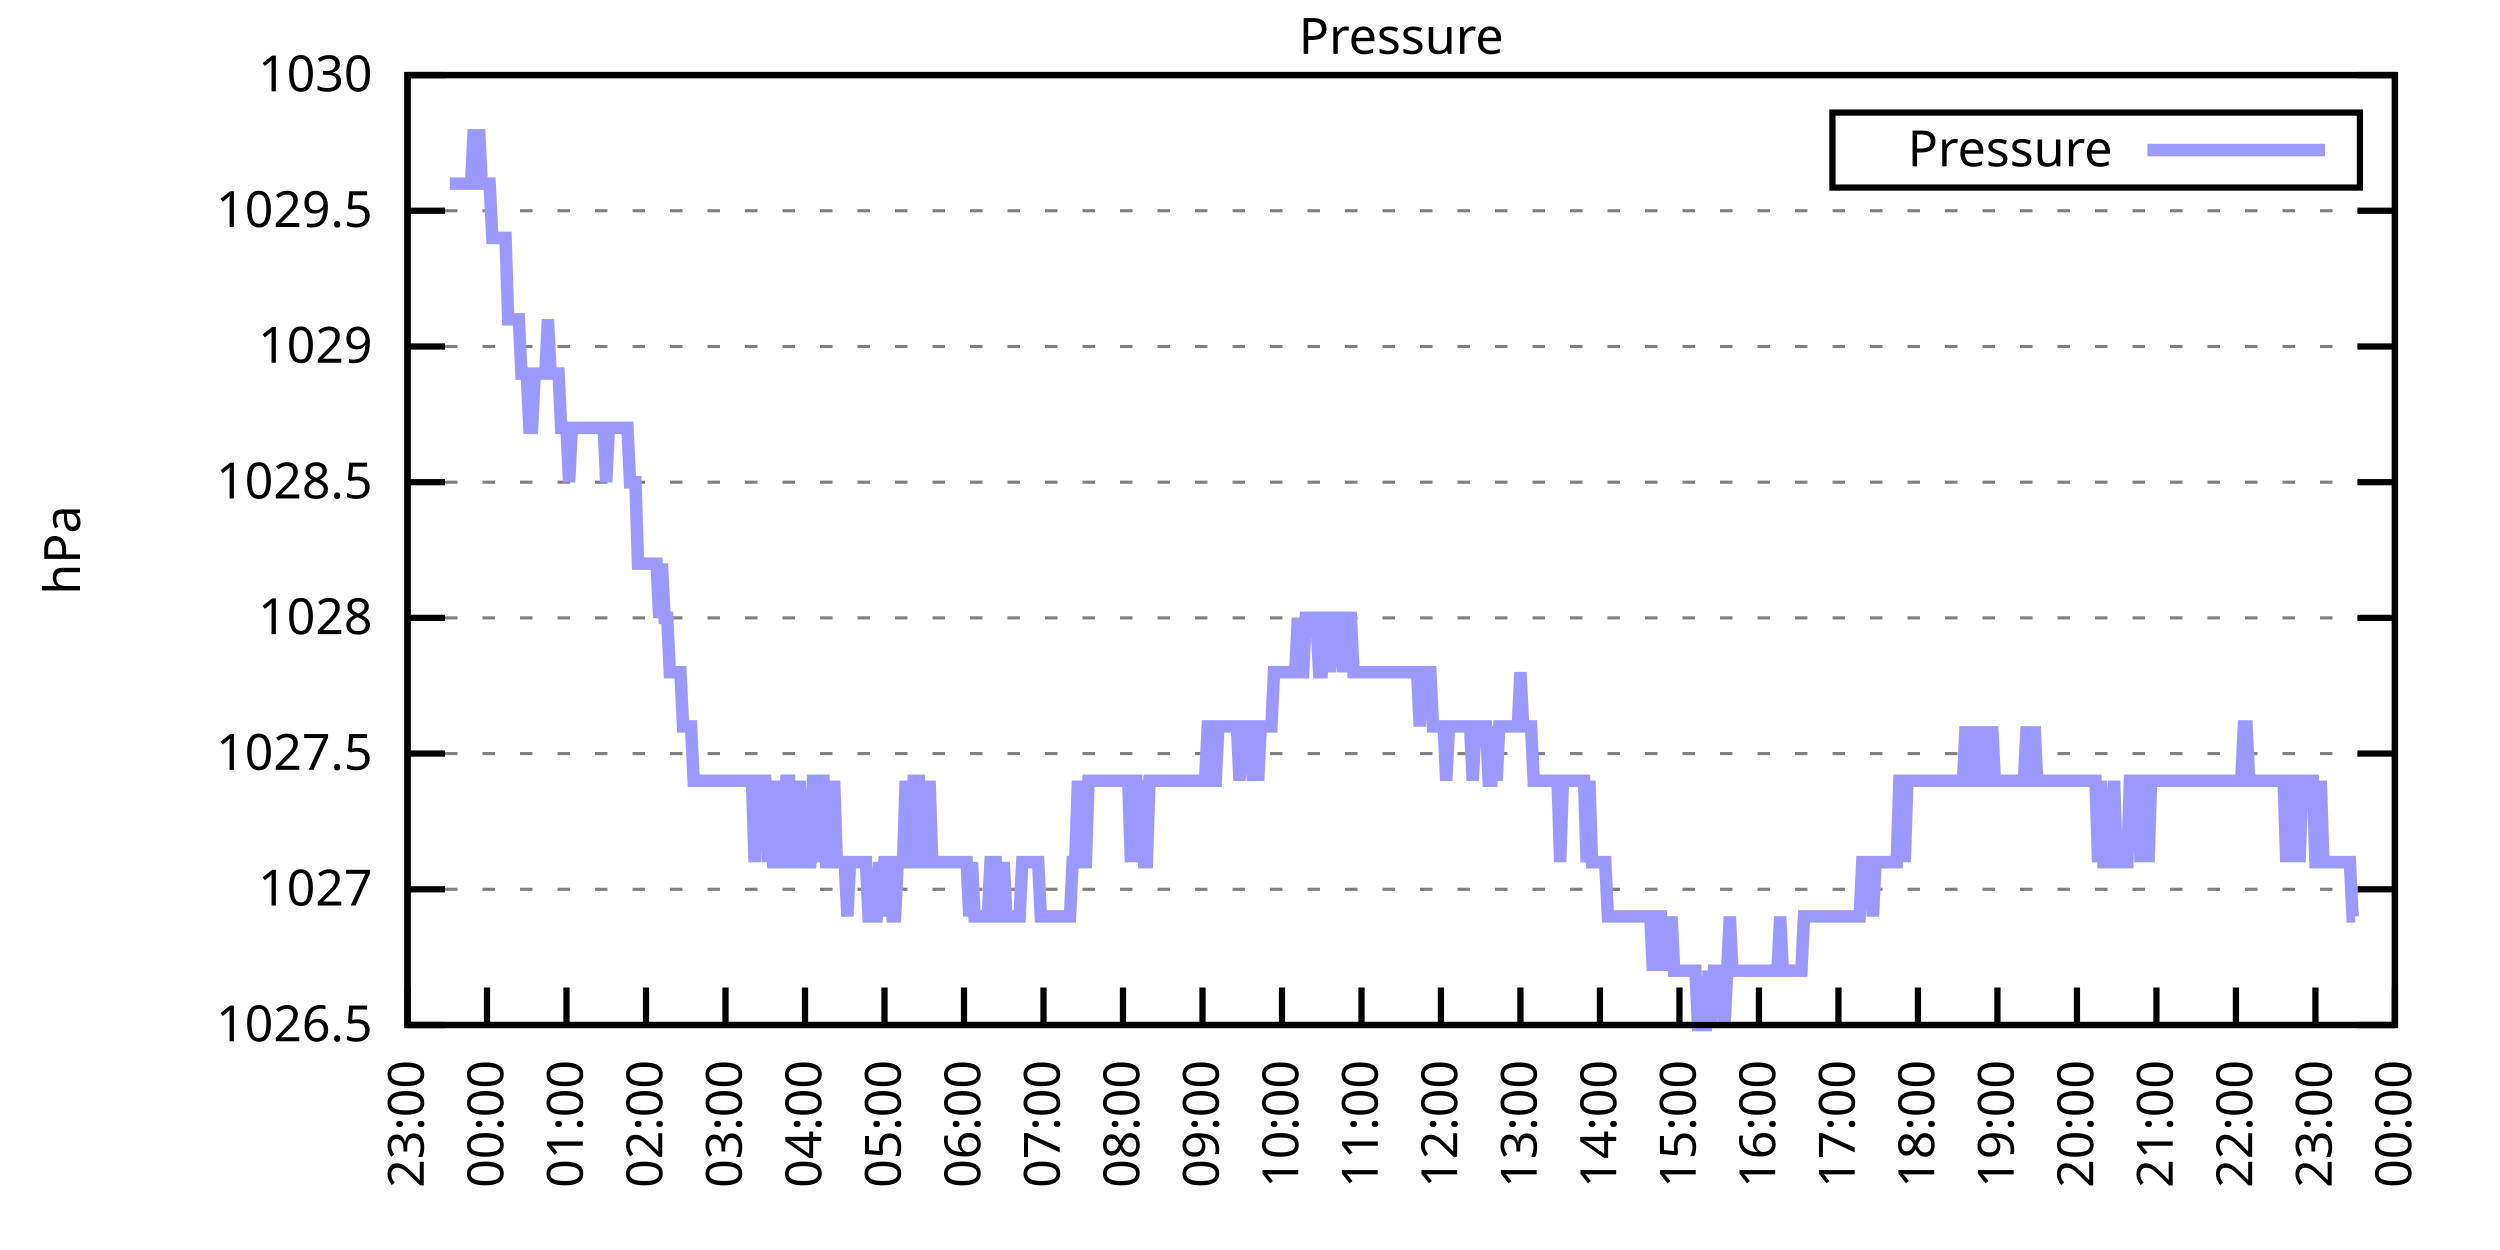
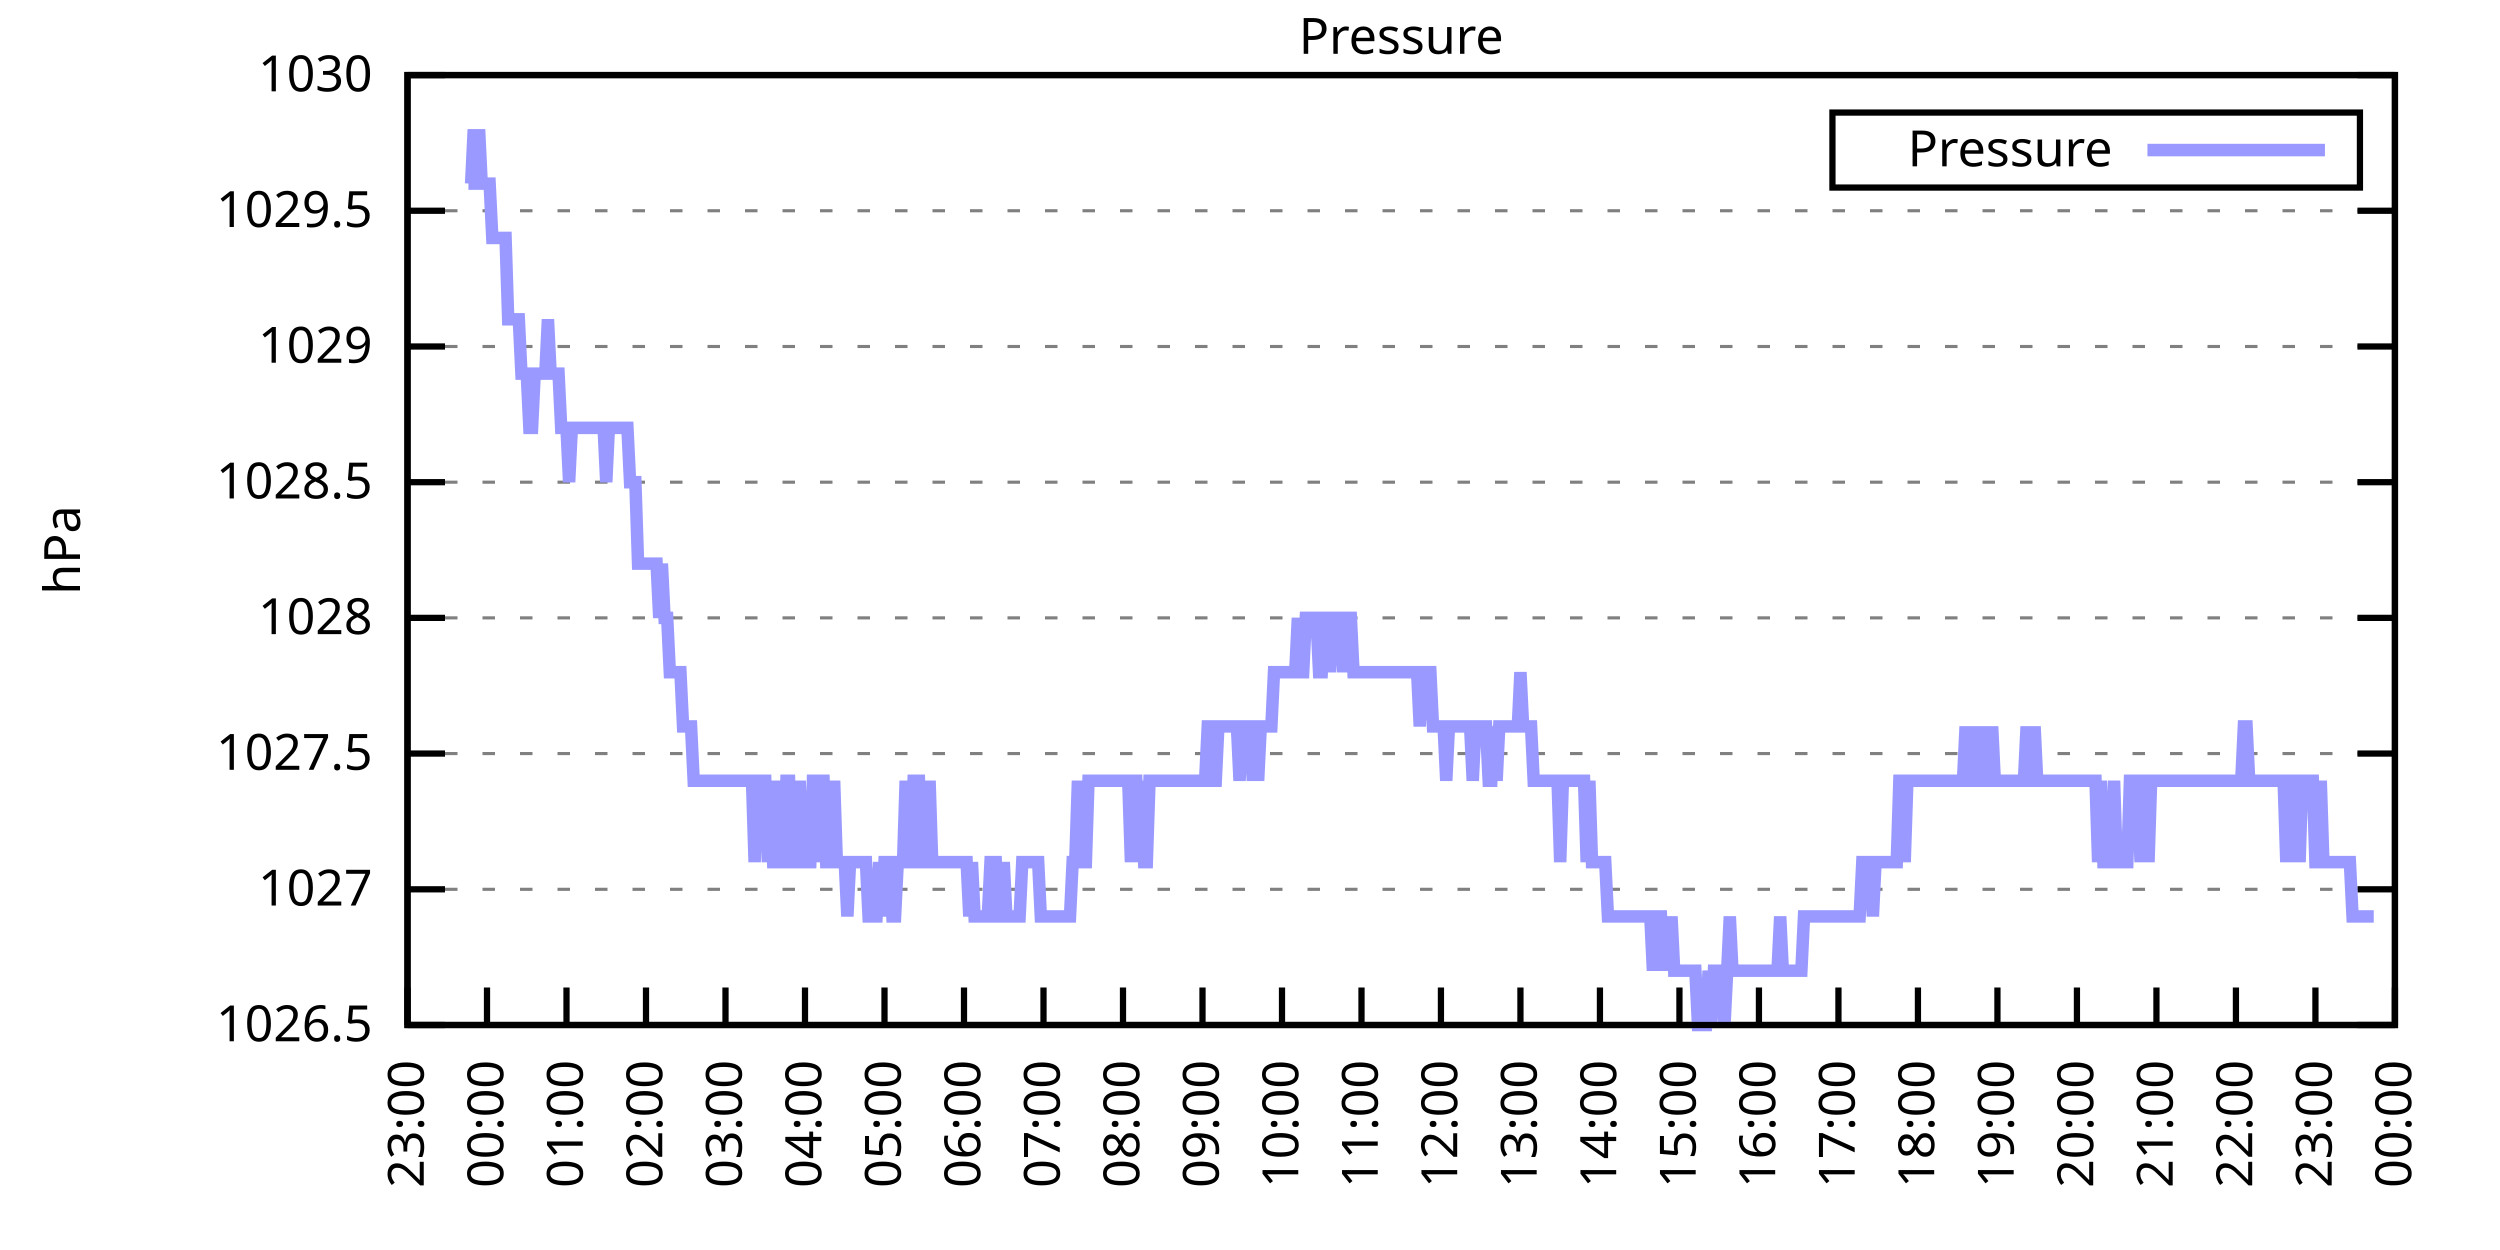
<svg xmlns="http://www.w3.org/2000/svg" xmlns:xlink="http://www.w3.org/1999/xlink" width="400" height="200" viewBox="0 0 400 200">
  <g id="gnuplot_canvas">
    <rect x="0" y="0" width="400" height="200" fill="none" />
    <defs>
      <circle id="gpDot" r="0.5" stroke-width="0.5" stroke="currentColor" />
      <path id="gpPt0" stroke-width="0.333" stroke="currentColor" d="M-1,0 h2 M0,-1 v2" />
      <path id="gpPt1" stroke-width="0.333" stroke="currentColor" d="M-1,-1 L1,1 M1,-1 L-1,1" />
      <path id="gpPt2" stroke-width="0.333" stroke="currentColor" d="M-1,0 L1,0 M0,-1 L0,1 M-1,-1 L1,1 M-1,1 L1,-1" />
      <rect id="gpPt3" stroke-width="0.333" stroke="currentColor" x="-1" y="-1" width="2" height="2" />
      <rect id="gpPt4" stroke-width="0.333" stroke="currentColor" fill="currentColor" x="-1" y="-1" width="2" height="2" />
      <circle id="gpPt5" stroke-width="0.333" stroke="currentColor" cx="0" cy="0" r="1" />
      <use xlink:href="#gpPt5" id="gpPt6" fill="currentColor" stroke="none" />
      <path id="gpPt7" stroke-width="0.333" stroke="currentColor" d="M0,-1.33 L-1.33,0.67 L1.33,0.67 z" />
      <use xlink:href="#gpPt7" id="gpPt8" fill="currentColor" stroke="none" />
      <use xlink:href="#gpPt7" id="gpPt9" stroke="currentColor" transform="rotate(180)" />
      <use xlink:href="#gpPt9" id="gpPt10" fill="currentColor" stroke="none" />
      <use xlink:href="#gpPt3" id="gpPt11" stroke="currentColor" transform="rotate(45)" />
      <use xlink:href="#gpPt11" id="gpPt12" fill="currentColor" stroke="none" />
      <path id="gpPt13" stroke-width="0.333" stroke="currentColor" d="M0,1.330 L1.265,0.411 L0.782,-1.067 L-0.782,-1.076 L-1.265,0.411 z" />
      <use xlink:href="#gpPt13" id="gpPt14" fill="currentColor" stroke="none" />
      <filter id="textbox" filterUnits="objectBoundingBox" x="0" y="0" height="1" width="1">
        <feFlood flood-color="white" flood-opacity="1" result="bgnd" />
        <feComposite in="SourceGraphic" in2="bgnd" operator="atop" />
      </filter>
      <filter id="greybox" filterUnits="objectBoundingBox" x="0" y="0" height="1" width="1">
        <feFlood flood-color="lightgrey" flood-opacity="1" result="grey" />
        <feComposite in="SourceGraphic" in2="grey" operator="atop" />
      </filter>
    </defs>
    <g fill="none" color="white" stroke="currentColor" stroke-width="1.00" stroke-linecap="butt" stroke-linejoin="miter">
</g>
    <g fill="none" color="black" stroke="currentColor" stroke-width="1.00" stroke-linecap="butt" stroke-linejoin="miter">
      <g stroke="none" shape-rendering="crispEdges">
        <polygon fill="rgb(255, 255, 255)" points="65.20,164.00 383.18,164.00 383.18,12.02 65.20,12.02 " />
      </g>
    </g>
    <g fill="none" color="black" stroke="currentColor" stroke-width="1.00" stroke-linecap="butt" stroke-linejoin="miter">
</g>
    <g fill="none" color="black" stroke="black" stroke-width="0.50" stroke-linecap="butt" stroke-linejoin="miter">
</g>
    <g fill="none" color="gray" stroke="currentColor" stroke-width="0.50" stroke-linecap="butt" stroke-linejoin="miter">
      <path stroke="gray" stroke-dasharray="2,4" class="gridline" d="M65.20,164.00 L383.19,164.00  " />
    </g>
    <g fill="none" color="gray" stroke="gray" stroke-width="1.00" stroke-linecap="butt" stroke-linejoin="miter">
</g>
    <g fill="none" color="black" stroke="currentColor" stroke-width="1.00" stroke-linecap="butt" stroke-linejoin="miter">
      <path stroke="black" d="M65.20,164.00 L71.20,164.00 M383.19,164.00 L377.19,164.00  " />
      <g transform="translate(59.60,166.60)" stroke="none" fill="black" font-family="Sans" font-size="8.00" text-anchor="end">
        <text>
          <tspan font-family="Sans"> 1026.5</tspan>
        </text>
      </g>
    </g>
    <g fill="none" color="black" stroke="currentColor" stroke-width="1.00" stroke-linecap="butt" stroke-linejoin="miter">
</g>
    <g fill="none" color="black" stroke="black" stroke-width="0.50" stroke-linecap="butt" stroke-linejoin="miter">
</g>
    <g fill="none" color="gray" stroke="currentColor" stroke-width="0.50" stroke-linecap="butt" stroke-linejoin="miter">
      <path stroke="gray" stroke-dasharray="2,4" class="gridline" d="M65.20,142.29 L383.19,142.29  " />
    </g>
    <g fill="none" color="gray" stroke="gray" stroke-width="1.00" stroke-linecap="butt" stroke-linejoin="miter">
</g>
    <g fill="none" color="black" stroke="currentColor" stroke-width="1.00" stroke-linecap="butt" stroke-linejoin="miter">
      <path stroke="black" d="M65.20,142.29 L71.20,142.29 M383.19,142.29 L377.19,142.29  " />
      <g transform="translate(59.60,144.89)" stroke="none" fill="black" font-family="Sans" font-size="8.00" text-anchor="end">
        <text>
          <tspan font-family="Sans"> 1027</tspan>
        </text>
      </g>
    </g>
    <g fill="none" color="black" stroke="currentColor" stroke-width="1.00" stroke-linecap="butt" stroke-linejoin="miter">
</g>
    <g fill="none" color="black" stroke="black" stroke-width="0.50" stroke-linecap="butt" stroke-linejoin="miter">
</g>
    <g fill="none" color="gray" stroke="currentColor" stroke-width="0.50" stroke-linecap="butt" stroke-linejoin="miter">
      <path stroke="gray" stroke-dasharray="2,4" class="gridline" d="M65.20,120.57 L383.19,120.57  " />
    </g>
    <g fill="none" color="gray" stroke="gray" stroke-width="1.00" stroke-linecap="butt" stroke-linejoin="miter">
</g>
    <g fill="none" color="black" stroke="currentColor" stroke-width="1.00" stroke-linecap="butt" stroke-linejoin="miter">
      <path stroke="black" d="M65.20,120.57 L71.20,120.57 M383.19,120.57 L377.19,120.57  " />
      <g transform="translate(59.60,123.17)" stroke="none" fill="black" font-family="Sans" font-size="8.00" text-anchor="end">
        <text>
          <tspan font-family="Sans"> 1027.5</tspan>
        </text>
      </g>
    </g>
    <g fill="none" color="black" stroke="currentColor" stroke-width="1.00" stroke-linecap="butt" stroke-linejoin="miter">
</g>
    <g fill="none" color="black" stroke="black" stroke-width="0.50" stroke-linecap="butt" stroke-linejoin="miter">
</g>
    <g fill="none" color="gray" stroke="currentColor" stroke-width="0.50" stroke-linecap="butt" stroke-linejoin="miter">
      <path stroke="gray" stroke-dasharray="2,4" class="gridline" d="M65.20,98.86 L383.19,98.86  " />
    </g>
    <g fill="none" color="gray" stroke="gray" stroke-width="1.00" stroke-linecap="butt" stroke-linejoin="miter">
</g>
    <g fill="none" color="black" stroke="currentColor" stroke-width="1.00" stroke-linecap="butt" stroke-linejoin="miter">
      <path stroke="black" d="M65.20,98.86 L71.20,98.86 M383.19,98.86 L377.19,98.86  " />
      <g transform="translate(59.60,101.46)" stroke="none" fill="black" font-family="Sans" font-size="8.00" text-anchor="end">
        <text>
          <tspan font-family="Sans"> 1028</tspan>
        </text>
      </g>
    </g>
    <g fill="none" color="black" stroke="currentColor" stroke-width="1.00" stroke-linecap="butt" stroke-linejoin="miter">
</g>
    <g fill="none" color="black" stroke="black" stroke-width="0.50" stroke-linecap="butt" stroke-linejoin="miter">
</g>
    <g fill="none" color="gray" stroke="currentColor" stroke-width="0.50" stroke-linecap="butt" stroke-linejoin="miter">
      <path stroke="gray" stroke-dasharray="2,4" class="gridline" d="M65.20,77.15 L383.19,77.15  " />
    </g>
    <g fill="none" color="gray" stroke="gray" stroke-width="1.00" stroke-linecap="butt" stroke-linejoin="miter">
</g>
    <g fill="none" color="black" stroke="currentColor" stroke-width="1.00" stroke-linecap="butt" stroke-linejoin="miter">
      <path stroke="black" d="M65.20,77.15 L71.20,77.15 M383.19,77.15 L377.19,77.15  " />
      <g transform="translate(59.60,79.75)" stroke="none" fill="black" font-family="Sans" font-size="8.00" text-anchor="end">
        <text>
          <tspan font-family="Sans"> 1028.5</tspan>
        </text>
      </g>
    </g>
    <g fill="none" color="black" stroke="currentColor" stroke-width="1.00" stroke-linecap="butt" stroke-linejoin="miter">
</g>
    <g fill="none" color="black" stroke="black" stroke-width="0.50" stroke-linecap="butt" stroke-linejoin="miter">
</g>
    <g fill="none" color="gray" stroke="currentColor" stroke-width="0.50" stroke-linecap="butt" stroke-linejoin="miter">
      <path stroke="gray" stroke-dasharray="2,4" class="gridline" d="M65.20,55.44 L383.19,55.44  " />
    </g>
    <g fill="none" color="gray" stroke="gray" stroke-width="1.00" stroke-linecap="butt" stroke-linejoin="miter">
</g>
    <g fill="none" color="black" stroke="currentColor" stroke-width="1.00" stroke-linecap="butt" stroke-linejoin="miter">
      <path stroke="black" d="M65.20,55.44 L71.20,55.44 M383.19,55.44 L377.19,55.44  " />
      <g transform="translate(59.60,58.04)" stroke="none" fill="black" font-family="Sans" font-size="8.00" text-anchor="end">
        <text>
          <tspan font-family="Sans"> 1029</tspan>
        </text>
      </g>
    </g>
    <g fill="none" color="black" stroke="currentColor" stroke-width="1.00" stroke-linecap="butt" stroke-linejoin="miter">
</g>
    <g fill="none" color="black" stroke="black" stroke-width="0.50" stroke-linecap="butt" stroke-linejoin="miter">
</g>
    <g fill="none" color="gray" stroke="currentColor" stroke-width="0.50" stroke-linecap="butt" stroke-linejoin="miter">
      <path stroke="gray" stroke-dasharray="2,4" class="gridline" d="M65.20,33.72 L383.19,33.72  " />
    </g>
    <g fill="none" color="gray" stroke="gray" stroke-width="1.00" stroke-linecap="butt" stroke-linejoin="miter">
</g>
    <g fill="none" color="black" stroke="currentColor" stroke-width="1.00" stroke-linecap="butt" stroke-linejoin="miter">
      <path stroke="black" d="M65.20,33.72 L71.20,33.72 M383.19,33.72 L377.19,33.72  " />
      <g transform="translate(59.60,36.32)" stroke="none" fill="black" font-family="Sans" font-size="8.00" text-anchor="end">
        <text>
          <tspan font-family="Sans"> 1029.5</tspan>
        </text>
      </g>
    </g>
    <g fill="none" color="black" stroke="currentColor" stroke-width="1.00" stroke-linecap="butt" stroke-linejoin="miter">
</g>
    <g fill="none" color="black" stroke="black" stroke-width="0.50" stroke-linecap="butt" stroke-linejoin="miter">
</g>
    <g fill="none" color="gray" stroke="currentColor" stroke-width="0.50" stroke-linecap="butt" stroke-linejoin="miter">
      <path stroke="gray" stroke-dasharray="2,4" class="gridline" d="M65.20,12.01 L383.19,12.01  " />
    </g>
    <g fill="none" color="gray" stroke="gray" stroke-width="1.00" stroke-linecap="butt" stroke-linejoin="miter">
</g>
    <g fill="none" color="black" stroke="currentColor" stroke-width="1.00" stroke-linecap="butt" stroke-linejoin="miter">
      <path stroke="black" d="M65.20,12.01 L71.20,12.01 M383.19,12.01 L377.19,12.01  " />
      <g transform="translate(59.60,14.61)" stroke="none" fill="black" font-family="Sans" font-size="8.00" text-anchor="end">
        <text>
          <tspan font-family="Sans"> 1030</tspan>
        </text>
      </g>
    </g>
    <g fill="none" color="black" stroke="currentColor" stroke-width="1.00" stroke-linecap="butt" stroke-linejoin="miter">
      <path stroke="black" d="M65.20,164.00 L65.20,158.00  " />
      <g transform="translate(67.80,169.60) rotate(270.00)" stroke="none" fill="black" font-family="Sans" font-size="8.00" text-anchor="end">
        <text>
          <tspan font-family="Sans">23:00</tspan>
        </text>
      </g>
    </g>
    <g fill="none" color="black" stroke="currentColor" stroke-width="1.00" stroke-linecap="butt" stroke-linejoin="miter">
      <path stroke="black" d="M77.92,164.00 L77.92,158.00  " />
      <g transform="translate(80.52,169.60) rotate(270.00)" stroke="none" fill="black" font-family="Sans" font-size="8.00" text-anchor="end">
        <text>
          <tspan font-family="Sans">00:00</tspan>
        </text>
      </g>
    </g>
    <g fill="none" color="black" stroke="currentColor" stroke-width="1.00" stroke-linecap="butt" stroke-linejoin="miter">
      <path stroke="black" d="M90.64,164.00 L90.64,158.00  " />
      <g transform="translate(93.24,169.60) rotate(270.00)" stroke="none" fill="black" font-family="Sans" font-size="8.00" text-anchor="end">
        <text>
          <tspan font-family="Sans">01:00</tspan>
        </text>
      </g>
    </g>
    <g fill="none" color="black" stroke="currentColor" stroke-width="1.00" stroke-linecap="butt" stroke-linejoin="miter">
      <path stroke="black" d="M103.36,164.00 L103.36,158.00  " />
      <g transform="translate(105.96,169.60) rotate(270.00)" stroke="none" fill="black" font-family="Sans" font-size="8.00" text-anchor="end">
        <text>
          <tspan font-family="Sans">02:00</tspan>
        </text>
      </g>
    </g>
    <g fill="none" color="black" stroke="currentColor" stroke-width="1.00" stroke-linecap="butt" stroke-linejoin="miter">
      <path stroke="black" d="M116.08,164.00 L116.08,158.00  " />
      <g transform="translate(118.68,169.60) rotate(270.00)" stroke="none" fill="black" font-family="Sans" font-size="8.00" text-anchor="end">
        <text>
          <tspan font-family="Sans">03:00</tspan>
        </text>
      </g>
    </g>
    <g fill="none" color="black" stroke="currentColor" stroke-width="1.00" stroke-linecap="butt" stroke-linejoin="miter">
      <path stroke="black" d="M128.80,164.00 L128.80,158.00  " />
      <g transform="translate(131.40,169.60) rotate(270.00)" stroke="none" fill="black" font-family="Sans" font-size="8.00" text-anchor="end">
        <text>
          <tspan font-family="Sans">04:00</tspan>
        </text>
      </g>
    </g>
    <g fill="none" color="black" stroke="currentColor" stroke-width="1.00" stroke-linecap="butt" stroke-linejoin="miter">
      <path stroke="black" d="M141.52,164.00 L141.52,158.00  " />
      <g transform="translate(144.12,169.60) rotate(270.00)" stroke="none" fill="black" font-family="Sans" font-size="8.00" text-anchor="end">
        <text>
          <tspan font-family="Sans">05:00</tspan>
        </text>
      </g>
    </g>
    <g fill="none" color="black" stroke="currentColor" stroke-width="1.00" stroke-linecap="butt" stroke-linejoin="miter">
      <path stroke="black" d="M154.24,164.00 L154.24,158.00  " />
      <g transform="translate(156.84,169.60) rotate(270.00)" stroke="none" fill="black" font-family="Sans" font-size="8.00" text-anchor="end">
        <text>
          <tspan font-family="Sans">06:00</tspan>
        </text>
      </g>
    </g>
    <g fill="none" color="black" stroke="currentColor" stroke-width="1.00" stroke-linecap="butt" stroke-linejoin="miter">
      <path stroke="black" d="M166.96,164.00 L166.96,158.00  " />
      <g transform="translate(169.56,169.60) rotate(270.00)" stroke="none" fill="black" font-family="Sans" font-size="8.00" text-anchor="end">
        <text>
          <tspan font-family="Sans">07:00</tspan>
        </text>
      </g>
    </g>
    <g fill="none" color="black" stroke="currentColor" stroke-width="1.00" stroke-linecap="butt" stroke-linejoin="miter">
      <path stroke="black" d="M179.68,164.00 L179.68,158.00  " />
      <g transform="translate(182.28,169.60) rotate(270.00)" stroke="none" fill="black" font-family="Sans" font-size="8.00" text-anchor="end">
        <text>
          <tspan font-family="Sans">08:00</tspan>
        </text>
      </g>
    </g>
    <g fill="none" color="black" stroke="currentColor" stroke-width="1.00" stroke-linecap="butt" stroke-linejoin="miter">
      <path stroke="black" d="M192.40,164.00 L192.40,158.00  " />
      <g transform="translate(195.00,169.60) rotate(270.00)" stroke="none" fill="black" font-family="Sans" font-size="8.00" text-anchor="end">
        <text>
          <tspan font-family="Sans">09:00</tspan>
        </text>
      </g>
    </g>
    <g fill="none" color="black" stroke="currentColor" stroke-width="1.00" stroke-linecap="butt" stroke-linejoin="miter">
      <path stroke="black" d="M205.12,164.00 L205.12,158.00  " />
      <g transform="translate(207.72,169.60) rotate(270.00)" stroke="none" fill="black" font-family="Sans" font-size="8.00" text-anchor="end">
        <text>
          <tspan font-family="Sans">10:00</tspan>
        </text>
      </g>
    </g>
    <g fill="none" color="black" stroke="currentColor" stroke-width="1.00" stroke-linecap="butt" stroke-linejoin="miter">
      <path stroke="black" d="M217.84,164.00 L217.84,158.00  " />
      <g transform="translate(220.44,169.60) rotate(270.00)" stroke="none" fill="black" font-family="Sans" font-size="8.00" text-anchor="end">
        <text>
          <tspan font-family="Sans">11:00</tspan>
        </text>
      </g>
    </g>
    <g fill="none" color="black" stroke="currentColor" stroke-width="1.00" stroke-linecap="butt" stroke-linejoin="miter">
      <path stroke="black" d="M230.55,164.00 L230.55,158.00  " />
      <g transform="translate(233.15,169.60) rotate(270.00)" stroke="none" fill="black" font-family="Sans" font-size="8.00" text-anchor="end">
        <text>
          <tspan font-family="Sans">12:00</tspan>
        </text>
      </g>
    </g>
    <g fill="none" color="black" stroke="currentColor" stroke-width="1.00" stroke-linecap="butt" stroke-linejoin="miter">
      <path stroke="black" d="M243.27,164.00 L243.27,158.00  " />
      <g transform="translate(245.87,169.60) rotate(270.00)" stroke="none" fill="black" font-family="Sans" font-size="8.00" text-anchor="end">
        <text>
          <tspan font-family="Sans">13:00</tspan>
        </text>
      </g>
    </g>
    <g fill="none" color="black" stroke="currentColor" stroke-width="1.00" stroke-linecap="butt" stroke-linejoin="miter">
      <path stroke="black" d="M255.99,164.00 L255.99,158.00  " />
      <g transform="translate(258.59,169.60) rotate(270.00)" stroke="none" fill="black" font-family="Sans" font-size="8.00" text-anchor="end">
        <text>
          <tspan font-family="Sans">14:00</tspan>
        </text>
      </g>
    </g>
    <g fill="none" color="black" stroke="currentColor" stroke-width="1.00" stroke-linecap="butt" stroke-linejoin="miter">
      <path stroke="black" d="M268.71,164.00 L268.71,158.00  " />
      <g transform="translate(271.31,169.60) rotate(270.00)" stroke="none" fill="black" font-family="Sans" font-size="8.00" text-anchor="end">
        <text>
          <tspan font-family="Sans">15:00</tspan>
        </text>
      </g>
    </g>
    <g fill="none" color="black" stroke="currentColor" stroke-width="1.00" stroke-linecap="butt" stroke-linejoin="miter">
      <path stroke="black" d="M281.43,164.00 L281.43,158.00  " />
      <g transform="translate(284.03,169.60) rotate(270.00)" stroke="none" fill="black" font-family="Sans" font-size="8.00" text-anchor="end">
        <text>
          <tspan font-family="Sans">16:00</tspan>
        </text>
      </g>
    </g>
    <g fill="none" color="black" stroke="currentColor" stroke-width="1.00" stroke-linecap="butt" stroke-linejoin="miter">
      <path stroke="black" d="M294.15,164.00 L294.15,158.00  " />
      <g transform="translate(296.75,169.60) rotate(270.00)" stroke="none" fill="black" font-family="Sans" font-size="8.00" text-anchor="end">
        <text>
          <tspan font-family="Sans">17:00</tspan>
        </text>
      </g>
    </g>
    <g fill="none" color="black" stroke="currentColor" stroke-width="1.00" stroke-linecap="butt" stroke-linejoin="miter">
      <path stroke="black" d="M306.87,164.00 L306.87,158.00  " />
      <g transform="translate(309.47,169.60) rotate(270.00)" stroke="none" fill="black" font-family="Sans" font-size="8.00" text-anchor="end">
        <text>
          <tspan font-family="Sans">18:00</tspan>
        </text>
      </g>
    </g>
    <g fill="none" color="black" stroke="currentColor" stroke-width="1.00" stroke-linecap="butt" stroke-linejoin="miter">
      <path stroke="black" d="M319.59,164.00 L319.59,158.00  " />
      <g transform="translate(322.19,169.60) rotate(270.00)" stroke="none" fill="black" font-family="Sans" font-size="8.00" text-anchor="end">
        <text>
          <tspan font-family="Sans">19:00</tspan>
        </text>
      </g>
    </g>
    <g fill="none" color="black" stroke="currentColor" stroke-width="1.00" stroke-linecap="butt" stroke-linejoin="miter">
      <path stroke="black" d="M332.31,164.00 L332.31,158.00  " />
      <g transform="translate(334.91,169.60) rotate(270.00)" stroke="none" fill="black" font-family="Sans" font-size="8.00" text-anchor="end">
        <text>
          <tspan font-family="Sans">20:00</tspan>
        </text>
      </g>
    </g>
    <g fill="none" color="black" stroke="currentColor" stroke-width="1.00" stroke-linecap="butt" stroke-linejoin="miter">
      <path stroke="black" d="M345.03,164.00 L345.03,158.00  " />
      <g transform="translate(347.63,169.60) rotate(270.00)" stroke="none" fill="black" font-family="Sans" font-size="8.00" text-anchor="end">
        <text>
          <tspan font-family="Sans">21:00</tspan>
        </text>
      </g>
    </g>
    <g fill="none" color="black" stroke="currentColor" stroke-width="1.00" stroke-linecap="butt" stroke-linejoin="miter">
      <path stroke="black" d="M357.75,164.00 L357.75,158.00  " />
      <g transform="translate(360.35,169.60) rotate(270.00)" stroke="none" fill="black" font-family="Sans" font-size="8.00" text-anchor="end">
        <text>
          <tspan font-family="Sans">22:00</tspan>
        </text>
      </g>
    </g>
    <g fill="none" color="black" stroke="currentColor" stroke-width="1.00" stroke-linecap="butt" stroke-linejoin="miter">
      <path stroke="black" d="M370.47,164.00 L370.47,158.00  " />
      <g transform="translate(373.07,169.60) rotate(270.00)" stroke="none" fill="black" font-family="Sans" font-size="8.00" text-anchor="end">
        <text>
          <tspan font-family="Sans">23:00</tspan>
        </text>
      </g>
    </g>
    <g fill="none" color="black" stroke="currentColor" stroke-width="1.00" stroke-linecap="butt" stroke-linejoin="miter">
      <path stroke="black" d="M383.19,164.00 L383.19,158.00  " />
      <g transform="translate(385.79,169.60) rotate(270.00)" stroke="none" fill="black" font-family="Sans" font-size="8.00" text-anchor="end">
        <text>
          <tspan font-family="Sans">00:00</tspan>
        </text>
      </g>
    </g>
    <g fill="none" color="black" stroke="currentColor" stroke-width="1.00" stroke-linecap="butt" stroke-linejoin="miter">
</g>
    <g fill="none" color="black" stroke="currentColor" stroke-width="1.00" stroke-linecap="butt" stroke-linejoin="miter">
      <path stroke="black" d="M65.20,12.01 L65.20,164.00 L383.19,164.00 L383.19,12.01 L65.20,12.01 Z  " />
    </g>
    <g fill="none" color="black" stroke="currentColor" stroke-width="1.00" stroke-linecap="butt" stroke-linejoin="miter">
</g>
    <g fill="none" color="black" stroke="currentColor" stroke-width="1.00" stroke-linecap="butt" stroke-linejoin="miter">
      <path stroke="black" d="M293.19,30.01 L293.19,18.01 L377.59,18.01 L377.59,30.01 L293.19,30.01 Z  " />
    </g>
    <g id="Pressure_plot_1">
      <g fill="none" color="white" stroke="black" stroke-width="2.00" stroke-linecap="butt" stroke-linejoin="miter">
</g>
      <g fill="none" color="black" stroke="currentColor" stroke-width="2.00" stroke-linecap="butt" stroke-linejoin="miter">
        <g transform="translate(337.99,26.61)" stroke="none" fill="black" font-family="Sans" font-size="8.00" text-anchor="end">
          <text>
            <tspan font-family="Sans">Pressure</tspan>
          </text>
        </g>
      </g>
      <g fill="none" color="black" stroke="currentColor" stroke-width="2.00" stroke-linecap="butt" stroke-linejoin="miter">
-         <path stroke="rgb(153, 153, 255)" d="M343.59,24.01 L371.99,24.01 M71.98,29.38 L72.41,29.38 L72.83,29.38 L73.26,29.38 L73.68,29.38 L74.10,29.38   L74.53,29.38 L74.95,29.38 L75.38,29.38 L75.80,20.70 L76.22,29.38 L76.65,20.70 L77.07,29.38 L77.50,29.38   L77.92,29.38 L78.34,29.38 L78.77,38.07 L79.19,38.07 L79.62,38.07 L80.04,38.07 L80.46,38.07 L80.89,38.07   L81.31,51.09 L81.74,51.09 L82.16,51.09 L82.58,51.09 L83.01,51.09 L83.43,59.78 L83.86,59.78 L84.28,59.78   L84.70,68.46 L85.13,68.46 L85.55,59.78 L85.98,59.78 L86.40,59.78 L86.82,59.78 L87.25,59.78 L87.67,51.09   L88.10,59.78 L88.52,59.78 L88.94,59.78 L89.37,59.78 L89.79,68.46 L90.22,68.46 L90.64,68.46 L91.06,77.15   L91.49,68.46 L91.91,68.46 L92.34,68.46 L92.76,68.46 L93.18,68.46 L93.61,68.46 L94.03,68.46 L94.46,68.46   L94.88,68.46 L95.30,68.46 L95.73,68.46 L96.15,68.46 L96.58,68.46 L97.00,77.15 L97.42,68.46 L97.85,68.46   L98.27,68.46 L98.69,68.46 L99.12,68.46 L99.54,68.46 L99.97,68.46 L100.39,68.46 L100.81,77.15 L101.24,77.15   L101.66,77.15 L102.09,90.18 L102.51,90.18 L102.93,90.18 L103.36,90.18 L103.78,90.18 L104.21,90.18 L104.63,90.18   L105.05,90.18 L105.48,98.86 L105.90,90.18 L106.33,98.86 L106.75,98.86 L107.17,107.55 L107.60,107.55 L108.02,107.55   L108.45,107.55 L108.87,107.55 L109.29,116.23 L109.72,116.23 L110.14,116.23 L110.57,116.23 L110.99,124.92 L111.41,124.92   L111.84,124.92 L112.26,124.92 L112.69,124.92 L113.11,124.92 L113.53,124.92 L113.96,124.92 L114.38,124.92 L114.81,124.92   L115.23,124.92 L115.65,124.92 L116.08,124.92 L116.50,124.92 L116.93,124.92 L117.35,124.92 L117.77,124.92 L118.20,124.92   L118.62,124.92 L119.05,124.92 L119.47,124.92 L119.89,124.92 L120.32,124.92 L120.74,137.94 L121.17,124.92 L121.59,124.92   L122.01,124.92 L122.44,124.92 L122.86,137.94 L123.29,124.92 L123.71,137.94 L124.13,137.94 L124.56,124.92 L124.98,137.94   L125.41,137.94 L125.83,124.92 L126.25,124.92 L126.68,137.94 L127.10,137.94 L127.53,137.94 L127.95,124.92 L128.37,137.94   L128.80,137.94 L129.22,137.94 L129.65,137.94 L130.07,124.92 L130.49,124.92 L130.92,137.94 L131.34,124.92 L131.77,124.92   L132.19,137.94 L132.61,137.94 L133.04,137.94 L133.46,124.92 L133.89,137.94 L134.31,137.94 L134.73,137.94 L135.16,137.94   L135.58,146.63 L136.01,137.94 L136.43,137.94 L136.85,137.94 L137.28,137.94 L137.70,137.94 L138.13,137.94 L138.55,137.94   L138.97,146.63 L139.40,146.63 L139.82,146.63 L140.25,146.63 L140.67,137.94 L141.09,146.63 L141.52,137.94 L141.94,137.94   L142.37,137.94 L142.79,146.63 L143.21,146.63 L143.64,137.94 L144.06,137.94 L144.49,137.94 L144.91,124.92 L145.33,137.94   L145.76,137.94 L146.18,124.92 L146.61,124.92 L147.03,124.92 L147.45,137.94 L147.88,137.94 L148.30,137.94 L148.73,124.92   L149.15,137.94 L149.57,137.94 L150.00,137.94 L150.42,137.94 L150.85,137.94 L151.27,137.94 L151.69,137.94 L152.12,137.94   L152.54,137.94 L152.97,137.94 L153.39,137.94 L153.81,137.94 L154.24,137.94 L154.66,137.94 L155.09,146.63 L155.51,137.94   L155.93,146.63 L156.36,146.63 L156.78,146.63 L157.21,146.63 L157.63,146.63 L158.05,146.63 L158.48,137.94 L158.90,137.94   L159.33,137.94 L159.75,146.63 L160.17,146.63 L160.60,137.94 L161.02,146.63 L161.44,146.63 L161.87,146.63 L162.29,146.63   L162.72,146.63 L163.14,146.63 L163.56,137.94 L163.99,137.94 L164.41,137.94 L164.84,137.94 L165.26,137.94 L165.68,137.94   L166.11,137.94 L166.53,146.63 L166.96,146.63 L167.38,146.63 L167.80,146.63 L168.23,146.63 L168.65,146.63 L169.08,146.63   L169.50,146.63 L169.92,146.63 L170.35,146.63 L170.77,146.63 L171.20,146.63 L171.62,137.94 L172.04,137.94 L172.47,124.92   L172.89,137.94 L173.32,137.94 L173.74,137.94 L174.16,124.92 L174.59,124.92 L175.01,124.92 L175.44,124.92 L175.86,124.92   L176.28,124.92 L176.71,124.92 L177.13,124.92 L177.56,124.92 L177.98,124.92 L178.40,124.92 L178.83,124.92 L179.25,124.92   L179.68,124.92 L180.10,124.92 L180.52,124.92 L180.95,137.94 L181.37,124.92 L181.80,124.92 L182.22,137.94 L182.64,124.92   L183.07,137.94 L183.49,137.94 L183.92,124.92 L184.34,124.92 L184.76,124.92 L185.19,124.92 L185.61,124.92 L186.04,124.92   L186.46,124.92 L186.88,124.92 L187.31,124.92 L187.73,124.92 L188.16,124.92 L188.58,124.92 L189.00,124.92 L189.43,124.92   L189.85,124.92 L190.28,124.92 L190.70,124.92 L191.12,124.92 L191.55,124.92 L191.97,124.92 L192.40,124.92 L192.82,124.92   L193.24,116.23 L193.67,116.23 L194.09,124.92 L194.52,124.92 L194.94,116.23 L195.36,116.23 L195.79,116.23 L196.21,116.23   L196.64,116.23 L197.06,116.23 L197.48,116.23 L197.91,116.23 L198.33,124.92 L198.76,116.23 L199.18,116.23 L199.60,116.23   L200.03,116.23 L200.45,124.92 L200.88,116.23 L201.30,124.92 L201.72,116.23 L202.15,116.23 L202.57,116.23 L203.00,116.23   L203.42,116.23 L203.84,107.55 L204.27,107.55 L204.69,107.55 L205.12,107.55 L205.54,107.55 L205.96,107.55 L206.39,107.55   L206.81,107.55 L207.24,107.55 L207.66,98.86 L208.08,107.55 L208.51,107.55 L208.93,98.86 L209.36,98.86 L209.78,98.86   L210.20,98.86 L210.63,98.86 L211.05,107.55 L211.48,107.55 L211.90,98.86 L212.32,98.86 L212.75,107.55 L213.17,98.86   L213.60,98.86 L214.02,98.86 L214.44,98.86 L214.87,107.55 L215.29,98.86 L215.72,98.86 L216.14,98.86 L216.56,107.55   L216.99,107.55 L217.41,107.55 L217.84,107.55 L218.26,107.55 L218.68,107.55 L219.11,107.55 L219.53,107.55 L219.96,107.55   L220.38,107.55 L220.80,107.55 L221.23,107.55 L221.65,107.55 L222.08,107.55 L222.50,107.55 L222.92,107.55 L223.35,107.55   L223.77,107.55 L224.20,107.55 L224.62,107.55 L225.04,107.55 L225.47,107.55 L225.89,107.55 L226.31,107.55 L226.74,107.55   L227.16,116.23 L227.59,107.55 L228.01,107.55 L228.43,107.55 L228.86,107.55 L229.28,116.23 L229.71,116.23 L230.13,116.23   L230.55,116.23 L230.98,116.23 L231.40,124.92 L231.83,116.23 L232.25,116.23 L232.67,116.23 L233.10,116.23 L233.52,116.23   L233.95,116.23 L234.37,116.23 L234.79,116.23 L235.22,116.23 L235.64,124.92 L236.07,116.23 L236.49,116.23 L236.91,116.23   L237.34,116.23 L237.76,116.23 L238.19,124.92 L238.61,124.92 L239.03,116.23 L239.46,124.92 L239.88,116.23 L240.31,116.23   L240.73,116.23 L241.15,116.23 L241.58,116.23 L242.00,116.23 L242.43,116.23 L242.85,116.23 L243.27,107.55 L243.70,116.23   L244.12,116.23 L244.55,116.23 L244.97,116.23 L245.39,124.92 L245.82,124.92 L246.24,124.92 L246.67,124.92 L247.09,124.92   L247.51,124.92 L247.94,124.92 L248.36,124.92 L248.79,124.92 L249.21,124.92 L249.63,137.94 L250.06,124.92 L250.48,124.92   L250.91,124.92 L251.33,124.92 L251.75,124.92 L252.18,124.92 L252.60,124.92 L253.03,124.92 L253.45,124.92 L253.87,137.94   L254.30,124.92 L254.72,137.94 L255.15,137.94 L255.57,137.94 L255.99,137.94 L256.42,137.94 L256.84,137.94 L257.27,146.63   L257.69,146.63 L258.11,146.63 L258.54,146.63 L258.96,146.63 L259.39,146.63 L259.81,146.63 L260.23,146.63 L260.66,146.63   L261.08,146.63 L261.51,146.63 L261.93,146.63 L262.35,146.63 L262.78,146.63 L263.20,146.63 L263.63,146.63 L264.05,146.63   L264.47,155.31 L264.90,146.63 L265.32,146.63 L265.75,146.63 L266.17,155.31 L266.59,146.63 L267.02,155.31 L267.44,146.63   L267.87,155.31 L268.29,155.31 L268.71,155.31 L269.14,155.31 L269.56,155.31 L269.99,155.31 L270.41,155.31 L270.83,155.31   L271.26,155.31 L271.68,164.00 L272.11,164.00 L272.53,164.00 L272.95,164.00 L273.38,155.31 L273.80,164.00 L274.23,155.31   L274.65,155.31 L275.07,155.31 L275.50,155.31 L275.92,164.00 L276.35,155.31 L276.77,146.63 L277.19,155.31 L277.62,155.31   L278.04,155.31 L278.47,155.31 L278.89,155.31 L279.31,155.31 L279.74,155.31 L280.16,155.31 L280.59,155.31 L281.01,155.31   L281.43,155.31 L281.86,155.31 L282.28,155.31 L282.71,155.31 L283.13,155.31 L283.55,155.31 L283.98,155.31 L284.40,155.31   L284.83,146.63 L285.25,155.31 L285.67,155.31 L286.10,155.31 L286.52,155.31 L286.95,155.31 L287.37,155.31 L287.79,155.31   L288.22,155.31 L288.64,146.63 L289.06,146.63 L289.49,146.63 L289.91,146.63 L290.34,146.63 L290.76,146.63 L291.18,146.63   L291.61,146.63 L292.03,146.63 L292.46,146.63 L292.88,146.63 L293.30,146.63 L293.73,146.63 L294.15,146.63 L294.58,146.63   L295.00,146.63 L295.42,146.63 L295.85,146.63 L296.27,146.63 L296.70,146.63 L297.12,146.63 L297.54,146.63 L297.97,137.94   L298.39,137.94 L298.82,137.94 L299.24,137.94 L299.66,146.63 L300.09,137.94 L300.51,137.94 L300.94,137.94 L301.36,137.94   L301.78,137.94 L302.21,137.94 L302.63,137.94 L303.06,137.94 L303.48,137.94 L303.90,124.92 L304.33,124.92 L304.75,137.94   L305.18,124.92 L305.60,124.92 L306.02,124.92 L306.45,124.92 L306.87,124.92 L307.30,124.92 L307.72,124.92 L308.14,124.92   L308.57,124.92 L308.99,124.92 L309.42,124.92 L309.84,124.92 L310.26,124.92 L310.69,124.92 L311.11,124.92 L311.54,124.92   L311.96,124.92 L312.38,124.92 L312.81,124.92 L313.23,124.92 L313.66,124.92 L314.08,124.92 L314.50,116.23 L314.93,124.92   L315.35,124.92 L315.78,116.23 L316.20,124.92 L316.62,124.92 L317.05,124.92 L317.47,116.23 L317.90,124.92 L318.32,124.92   L318.74,116.23 L319.17,124.92 L319.59,124.92 L320.02,124.92 L320.44,124.92 L320.86,124.92 L321.29,124.92 L321.71,124.92   L322.14,124.92 L322.56,124.92 L322.98,124.92 L323.41,124.92 L323.83,124.92 L324.26,116.23 L324.68,124.92 L325.10,124.92   L325.53,116.23 L325.95,124.92 L326.38,124.92 L326.80,124.92 L327.22,124.92 L327.65,124.92 L328.07,124.92 L328.50,124.92   L328.92,124.92 L329.34,124.92 L329.77,124.92 L330.19,124.92 L330.62,124.92 L331.04,124.92 L331.46,124.92 L331.89,124.92   L332.31,124.92 L332.74,124.92 L333.16,124.92 L333.58,124.92 L334.01,124.92 L334.43,124.92 L334.86,124.92 L335.28,124.92   L335.70,137.94 L336.13,124.92 L336.55,137.94 L336.98,137.94 L337.40,137.94 L337.82,137.94 L338.25,124.92 L338.67,137.94   L339.10,137.94 L339.52,137.94 L339.94,137.94 L340.37,137.94 L340.79,124.92 L341.22,124.92 L341.64,124.92 L342.06,124.92   L342.49,137.94 L342.91,124.92 L343.34,124.92 L343.76,137.94 L344.18,124.92 L344.61,124.92 L345.03,124.92 L345.46,124.92   L345.88,124.92 L346.30,124.92 L346.73,124.92 L347.15,124.92 L347.58,124.92 L348.00,124.92 L348.42,124.92 L348.85,124.92   L349.27,124.92 L349.70,124.92 L350.12,124.92 L350.54,124.92 L350.97,124.92 L351.39,124.92 L351.81,124.92 L352.24,124.92   L352.66,124.92 L353.09,124.92 L353.51,124.92 L353.93,124.92 L354.36,124.92 L354.78,124.92 L355.21,124.92 L355.63,124.92   L356.05,124.92 L356.48,124.92 L356.90,124.92 L357.33,124.92 L357.75,124.92 L358.17,124.92 L358.60,124.92 L359.02,116.23   L359.45,116.23 L359.87,124.92 L360.29,124.92 L360.72,124.92 L361.14,124.92 L361.57,124.92 L361.99,124.92 L362.41,124.92   L362.84,124.92 L363.26,124.92 L363.69,124.92 L364.11,124.92 L364.53,124.92 L364.96,124.92 L365.38,124.92 L365.81,137.94   L366.23,124.92 L366.65,124.92 L367.08,137.94 L367.50,124.92 L367.93,137.94 L368.35,124.92 L368.77,124.92 L369.20,124.92   L369.62,124.92 L370.05,124.92 L370.47,137.94 L370.89,137.94 L371.32,124.92 L371.74,137.94 L372.17,137.94 L372.59,137.94   L373.01,137.94 L373.44,137.94 L373.86,137.94 L374.29,137.94 L374.71,137.94 L375.13,137.94 L375.56,137.94 L375.98,137.94   L376.41,146.63 L376.83,146.63  " />
+         <path stroke="rgb(153, 153, 255)" d="M343.59,24.01 L371.99,24.01 M74.95,29.38 L75.38,29.38 L75.80,20.70 L76.22,29.38 L76.65,20.70 L77.07,29.38   L77.50,29.38 L77.92,29.38 L78.34,29.38 L78.77,38.07 L79.19,38.07 L79.62,38.07 L80.04,38.07 L80.46,38.07   L80.89,38.07 L81.31,51.09 L81.74,51.09 L82.16,51.09 L82.58,51.09 L83.01,51.09 L83.43,59.78 L83.86,59.78   L84.28,59.78 L84.70,68.46 L85.13,68.46 L85.55,59.78 L85.98,59.78 L86.40,59.78 L86.82,59.78 L87.25,59.78   L87.67,51.09 L88.10,59.78 L88.52,59.78 L88.94,59.78 L89.37,59.78 L89.79,68.46 L90.22,68.46 L90.64,68.46   L91.06,77.15 L91.49,68.46 L91.91,68.46 L92.34,68.46 L92.76,68.46 L93.18,68.46 L93.61,68.46 L94.03,68.46   L94.46,68.46 L94.88,68.46 L95.30,68.46 L95.73,68.46 L96.15,68.46 L96.58,68.46 L97.00,77.15 L97.42,68.46   L97.85,68.46 L98.27,68.46 L98.69,68.46 L99.12,68.46 L99.54,68.46 L99.97,68.46 L100.39,68.46 L100.81,77.15   L101.24,77.15 L101.66,77.15 L102.09,90.18 L102.51,90.18 L102.93,90.18 L103.36,90.18 L103.78,90.18 L104.21,90.18   L104.63,90.18 L105.05,90.18 L105.48,98.86 L105.90,90.18 L106.33,98.86 L106.75,98.86 L107.17,107.55 L107.60,107.55   L108.02,107.55 L108.45,107.55 L108.87,107.55 L109.29,116.23 L109.72,116.23 L110.14,116.23 L110.57,116.23 L110.99,124.92   L111.41,124.92 L111.84,124.92 L112.26,124.92 L112.69,124.92 L113.11,124.92 L113.53,124.92 L113.96,124.92 L114.38,124.92   L114.81,124.92 L115.23,124.92 L115.65,124.92 L116.08,124.92 L116.50,124.92 L116.93,124.92 L117.35,124.92 L117.77,124.92   L118.20,124.92 L118.62,124.92 L119.05,124.92 L119.47,124.92 L119.89,124.92 L120.32,124.92 L120.74,137.94 L121.17,124.92   L121.59,124.92 L122.01,124.92 L122.44,124.92 L122.86,137.94 L123.29,124.92 L123.71,137.94 L124.13,137.94 L124.56,124.92   L124.98,137.94 L125.41,137.94 L125.83,124.92 L126.25,124.92 L126.68,137.94 L127.10,137.94 L127.53,137.94 L127.95,124.92   L128.37,137.94 L128.80,137.94 L129.22,137.94 L129.65,137.94 L130.07,124.92 L130.49,124.92 L130.92,137.94 L131.34,124.92   L131.77,124.92 L132.19,137.94 L132.61,137.94 L133.04,137.94 L133.46,124.92 L133.89,137.94 L134.31,137.94 L134.73,137.94   L135.16,137.94 L135.58,146.63 L136.01,137.94 L136.43,137.94 L136.85,137.94 L137.28,137.94 L137.70,137.94 L138.13,137.94   L138.55,137.94 L138.97,146.63 L139.40,146.63 L139.82,146.63 L140.25,146.63 L140.67,137.94 L141.09,146.63 L141.52,137.94   L141.94,137.94 L142.37,137.94 L142.79,146.63 L143.21,146.63 L143.64,137.94 L144.06,137.94 L144.49,137.94 L144.91,124.92   L145.33,137.94 L145.76,137.94 L146.18,124.92 L146.61,124.92 L147.03,124.92 L147.45,137.94 L147.88,137.94 L148.30,137.94   L148.73,124.92 L149.15,137.94 L149.57,137.94 L150.00,137.94 L150.42,137.94 L150.85,137.94 L151.27,137.94 L151.69,137.94   L152.12,137.94 L152.54,137.94 L152.97,137.94 L153.39,137.94 L153.81,137.94 L154.24,137.94 L154.66,137.94 L155.09,146.63   L155.51,137.94 L155.93,146.63 L156.36,146.63 L156.78,146.63 L157.21,146.63 L157.63,146.63 L158.05,146.63 L158.48,137.94   L158.90,137.94 L159.33,137.94 L159.75,146.63 L160.17,146.63 L160.60,137.94 L161.02,146.63 L161.44,146.63 L161.87,146.63   L162.29,146.63 L162.72,146.63 L163.14,146.63 L163.56,137.94 L163.99,137.94 L164.41,137.94 L164.84,137.94 L165.26,137.94   L165.68,137.94 L166.11,137.94 L166.53,146.63 L166.96,146.63 L167.38,146.63 L167.80,146.63 L168.23,146.63 L168.65,146.63   L169.08,146.63 L169.50,146.63 L169.92,146.63 L170.35,146.63 L170.77,146.63 L171.20,146.63 L171.62,137.94 L172.04,137.94   L172.47,124.92 L172.89,137.94 L173.32,137.94 L173.74,137.94 L174.16,124.92 L174.59,124.92 L175.01,124.92 L175.44,124.92   L175.86,124.92 L176.28,124.92 L176.71,124.92 L177.13,124.92 L177.56,124.92 L177.98,124.92 L178.40,124.92 L178.83,124.92   L179.25,124.92 L179.68,124.92 L180.10,124.92 L180.52,124.92 L180.95,137.94 L181.37,124.92 L181.80,124.92 L182.22,137.94   L182.64,124.92 L183.07,137.94 L183.49,137.94 L183.92,124.92 L184.34,124.92 L184.76,124.92 L185.19,124.92 L185.61,124.92   L186.04,124.92 L186.46,124.92 L186.88,124.92 L187.31,124.92 L187.73,124.92 L188.16,124.92 L188.58,124.92 L189.00,124.92   L189.43,124.92 L189.85,124.92 L190.28,124.92 L190.70,124.92 L191.12,124.92 L191.55,124.92 L191.97,124.92 L192.40,124.92   L192.82,124.92 L193.24,116.23 L193.67,116.23 L194.09,124.92 L194.52,124.92 L194.94,116.23 L195.36,116.23 L195.79,116.23   L196.21,116.23 L196.64,116.23 L197.06,116.23 L197.48,116.23 L197.91,116.23 L198.33,124.92 L198.76,116.23 L199.18,116.23   L199.60,116.23 L200.03,116.23 L200.45,124.92 L200.88,116.23 L201.30,124.92 L201.72,116.23 L202.15,116.23 L202.57,116.23   L203.00,116.23 L203.42,116.23 L203.84,107.55 L204.27,107.55 L204.69,107.55 L205.12,107.55 L205.54,107.55 L205.96,107.55   L206.39,107.55 L206.81,107.55 L207.24,107.55 L207.66,98.86 L208.08,107.55 L208.51,107.55 L208.93,98.86 L209.36,98.86   L209.78,98.86 L210.20,98.86 L210.63,98.86 L211.05,107.55 L211.48,107.55 L211.90,98.86 L212.32,98.86 L212.75,107.55   L213.17,98.86 L213.60,98.86 L214.02,98.86 L214.44,98.86 L214.87,107.55 L215.29,98.86 L215.72,98.86 L216.14,98.86   L216.56,107.55 L216.99,107.55 L217.41,107.55 L217.84,107.55 L218.26,107.55 L218.68,107.55 L219.11,107.55 L219.53,107.55   L219.96,107.55 L220.38,107.55 L220.80,107.55 L221.23,107.55 L221.65,107.55 L222.08,107.55 L222.50,107.55 L222.92,107.55   L223.35,107.55 L223.77,107.55 L224.20,107.55 L224.62,107.55 L225.04,107.55 L225.47,107.55 L225.89,107.55 L226.31,107.55   L226.74,107.55 L227.16,116.23 L227.59,107.55 L228.01,107.55 L228.43,107.55 L228.86,107.55 L229.28,116.23 L229.71,116.23   L230.13,116.23 L230.55,116.23 L230.98,116.23 L231.40,124.92 L231.83,116.23 L232.25,116.23 L232.67,116.23 L233.10,116.23   L233.52,116.23 L233.95,116.23 L234.37,116.23 L234.79,116.23 L235.22,116.23 L235.64,124.92 L236.07,116.23 L236.49,116.23   L236.91,116.23 L237.34,116.23 L237.76,116.23 L238.19,124.92 L238.61,124.92 L239.03,116.23 L239.46,124.92 L239.88,116.23   L240.31,116.23 L240.73,116.23 L241.15,116.23 L241.58,116.23 L242.00,116.23 L242.43,116.23 L242.85,116.23 L243.27,107.55   L243.70,116.23 L244.12,116.23 L244.55,116.23 L244.97,116.23 L245.39,124.92 L245.82,124.92 L246.24,124.92 L246.67,124.92   L247.09,124.92 L247.51,124.92 L247.94,124.92 L248.36,124.92 L248.79,124.92 L249.21,124.92 L249.63,137.94 L250.06,124.92   L250.48,124.92 L250.91,124.92 L251.33,124.92 L251.75,124.92 L252.18,124.92 L252.60,124.92 L253.03,124.92 L253.45,124.92   L253.87,137.94 L254.30,124.92 L254.72,137.94 L255.15,137.94 L255.57,137.94 L255.99,137.94 L256.42,137.94 L256.84,137.94   L257.27,146.63 L257.69,146.63 L258.11,146.63 L258.54,146.63 L258.96,146.63 L259.39,146.63 L259.81,146.63 L260.23,146.63   L260.66,146.63 L261.08,146.63 L261.51,146.63 L261.93,146.63 L262.35,146.63 L262.78,146.63 L263.20,146.63 L263.63,146.63   L264.05,146.63 L264.47,155.31 L264.90,146.63 L265.32,146.63 L265.75,146.63 L266.17,155.31 L266.59,146.63 L267.02,155.31   L267.44,146.63 L267.87,155.31 L268.29,155.31 L268.71,155.31 L269.14,155.31 L269.56,155.31 L269.99,155.31 L270.41,155.31   L270.83,155.31 L271.26,155.31 L271.68,164.00 L272.11,164.00 L272.53,164.00 L272.95,164.00 L273.38,155.31 L273.80,164.00   L274.23,155.31 L274.65,155.31 L275.07,155.31 L275.50,155.31 L275.92,164.00 L276.35,155.31 L276.77,146.63 L277.19,155.31   L277.62,155.31 L278.04,155.31 L278.47,155.31 L278.89,155.31 L279.31,155.31 L279.74,155.31 L280.16,155.31 L280.59,155.31   L281.01,155.31 L281.43,155.31 L281.86,155.31 L282.28,155.31 L282.71,155.31 L283.13,155.31 L283.55,155.31 L283.98,155.31   L284.40,155.31 L284.83,146.63 L285.25,155.31 L285.67,155.31 L286.10,155.31 L286.52,155.31 L286.95,155.31 L287.37,155.31   L287.79,155.31 L288.22,155.31 L288.64,146.63 L289.06,146.63 L289.49,146.63 L289.91,146.63 L290.34,146.63 L290.76,146.63   L291.18,146.63 L291.61,146.63 L292.03,146.63 L292.46,146.63 L292.88,146.63 L293.30,146.63 L293.73,146.63 L294.15,146.63   L294.58,146.63 L295.00,146.63 L295.42,146.63 L295.85,146.63 L296.27,146.63 L296.70,146.63 L297.12,146.63 L297.54,146.63   L297.97,137.94 L298.39,137.94 L298.82,137.94 L299.24,137.94 L299.66,146.63 L300.09,137.94 L300.51,137.94 L300.94,137.94   L301.36,137.94 L301.78,137.94 L302.21,137.94 L302.63,137.94 L303.06,137.94 L303.48,137.94 L303.90,124.92 L304.33,124.92   L304.75,137.94 L305.18,124.92 L305.60,124.92 L306.02,124.92 L306.45,124.92 L306.87,124.92 L307.30,124.92 L307.72,124.92   L308.14,124.92 L308.57,124.92 L308.99,124.92 L309.42,124.92 L309.84,124.92 L310.26,124.92 L310.69,124.92 L311.11,124.92   L311.54,124.92 L311.96,124.92 L312.38,124.92 L312.81,124.92 L313.23,124.92 L313.66,124.92 L314.08,124.92 L314.50,116.23   L314.93,124.92 L315.35,124.92 L315.78,116.23 L316.20,124.92 L316.62,124.92 L317.05,124.92 L317.47,116.23 L317.90,124.92   L318.32,124.92 L318.74,116.23 L319.17,124.92 L319.59,124.92 L320.02,124.92 L320.44,124.92 L320.86,124.92 L321.29,124.92   L321.71,124.92 L322.14,124.92 L322.56,124.92 L322.98,124.92 L323.41,124.92 L323.83,124.92 L324.26,116.23 L324.68,124.92   L325.10,124.92 L325.53,116.23 L325.95,124.92 L326.38,124.92 L326.80,124.92 L327.22,124.92 L327.65,124.92 L328.07,124.92   L328.50,124.92 L328.92,124.92 L329.34,124.92 L329.77,124.92 L330.19,124.92 L330.62,124.92 L331.04,124.92 L331.46,124.92   L331.89,124.92 L332.31,124.92 L332.74,124.92 L333.16,124.92 L333.58,124.92 L334.01,124.92 L334.43,124.92 L334.86,124.92   L335.28,124.92 L335.70,137.94 L336.13,124.92 L336.55,137.94 L336.98,137.94 L337.40,137.94 L337.82,137.94 L338.25,124.92   L338.67,137.94 L339.10,137.94 L339.52,137.94 L339.94,137.94 L340.37,137.94 L340.79,124.92 L341.22,124.92 L341.64,124.92   L342.06,124.92 L342.49,137.94 L342.91,124.92 L343.34,124.92 L343.76,137.94 L344.18,124.92 L344.61,124.92 L345.03,124.92   L345.46,124.92 L345.88,124.92 L346.30,124.92 L346.73,124.92 L347.15,124.92 L347.58,124.92 L348.00,124.92 L348.42,124.92   L348.85,124.92 L349.27,124.92 L349.70,124.92 L350.12,124.92 L350.54,124.92 L350.97,124.92 L351.39,124.92 L351.81,124.92   L352.24,124.92 L352.66,124.92 L353.09,124.92 L353.51,124.92 L353.93,124.92 L354.36,124.92 L354.78,124.92 L355.21,124.92   L355.63,124.92 L356.05,124.92 L356.48,124.92 L356.90,124.92 L357.33,124.92 L357.75,124.92 L358.17,124.92 L358.60,124.92   L359.02,116.23 L359.45,116.23 L359.87,124.92 L360.29,124.92 L360.72,124.92 L361.14,124.92 L361.57,124.92 L361.99,124.92   L362.41,124.92 L362.84,124.92 L363.26,124.92 L363.69,124.92 L364.11,124.92 L364.53,124.92 L364.96,124.92 L365.38,124.92   L365.81,137.94 L366.23,124.92 L366.65,124.92 L367.08,137.94 L367.50,124.92 L367.93,137.94 L368.35,124.92 L368.77,124.92   L369.20,124.92 L369.62,124.92 L370.05,124.92 L370.47,137.94 L370.89,137.94 L371.32,124.92 L371.74,137.94 L372.17,137.94   L372.59,137.94 L373.01,137.94 L373.44,137.94 L373.86,137.94 L374.29,137.94 L374.71,137.94 L375.13,137.94 L375.56,137.94   L375.98,137.94 L376.41,146.63 L376.83,146.63 L377.25,146.63 L377.68,146.63 L378.10,146.63 L378.53,146.63 L378.95,146.63   L379.37,146.63 L379.80,146.63  " />
      </g>
    </g>
    <g fill="none" color="black" stroke="currentColor" stroke-width="2.00" stroke-linecap="butt" stroke-linejoin="miter">
</g>
    <g fill="none" color="black" stroke="black" stroke-width="1.00" stroke-linecap="butt" stroke-linejoin="miter">
</g>
    <g fill="none" color="black" stroke="currentColor" stroke-width="1.00" stroke-linecap="butt" stroke-linejoin="miter">
      <path stroke="black" d="M65.20,12.01 L65.20,164.00 L383.19,164.00 L383.19,12.01 L65.20,12.01 Z  " />
      <g transform="translate(12.80,88.01) rotate(270.00)" stroke="none" fill="black" font-family="Sans" font-size="8.00" text-anchor="middle">
        <text>
          <tspan font-family="Sans">hPa</tspan>
        </text>
      </g>
    </g>
    <g fill="none" color="black" stroke="currentColor" stroke-width="1.00" stroke-linecap="butt" stroke-linejoin="miter">
</g>
    <g fill="none" color="black" stroke="currentColor" stroke-width="1.00" stroke-linecap="butt" stroke-linejoin="miter">
      <g transform="translate(224.19,8.61)" stroke="none" fill="black" font-family="Sans" font-size="8.00" text-anchor="middle">
        <text>
          <tspan font-family="Sans">Pressure</tspan>
        </text>
      </g>
    </g>
    <g fill="none" color="black" stroke="currentColor" stroke-width="1.00" stroke-linecap="butt" stroke-linejoin="miter">
</g>
  </g>
</svg>
